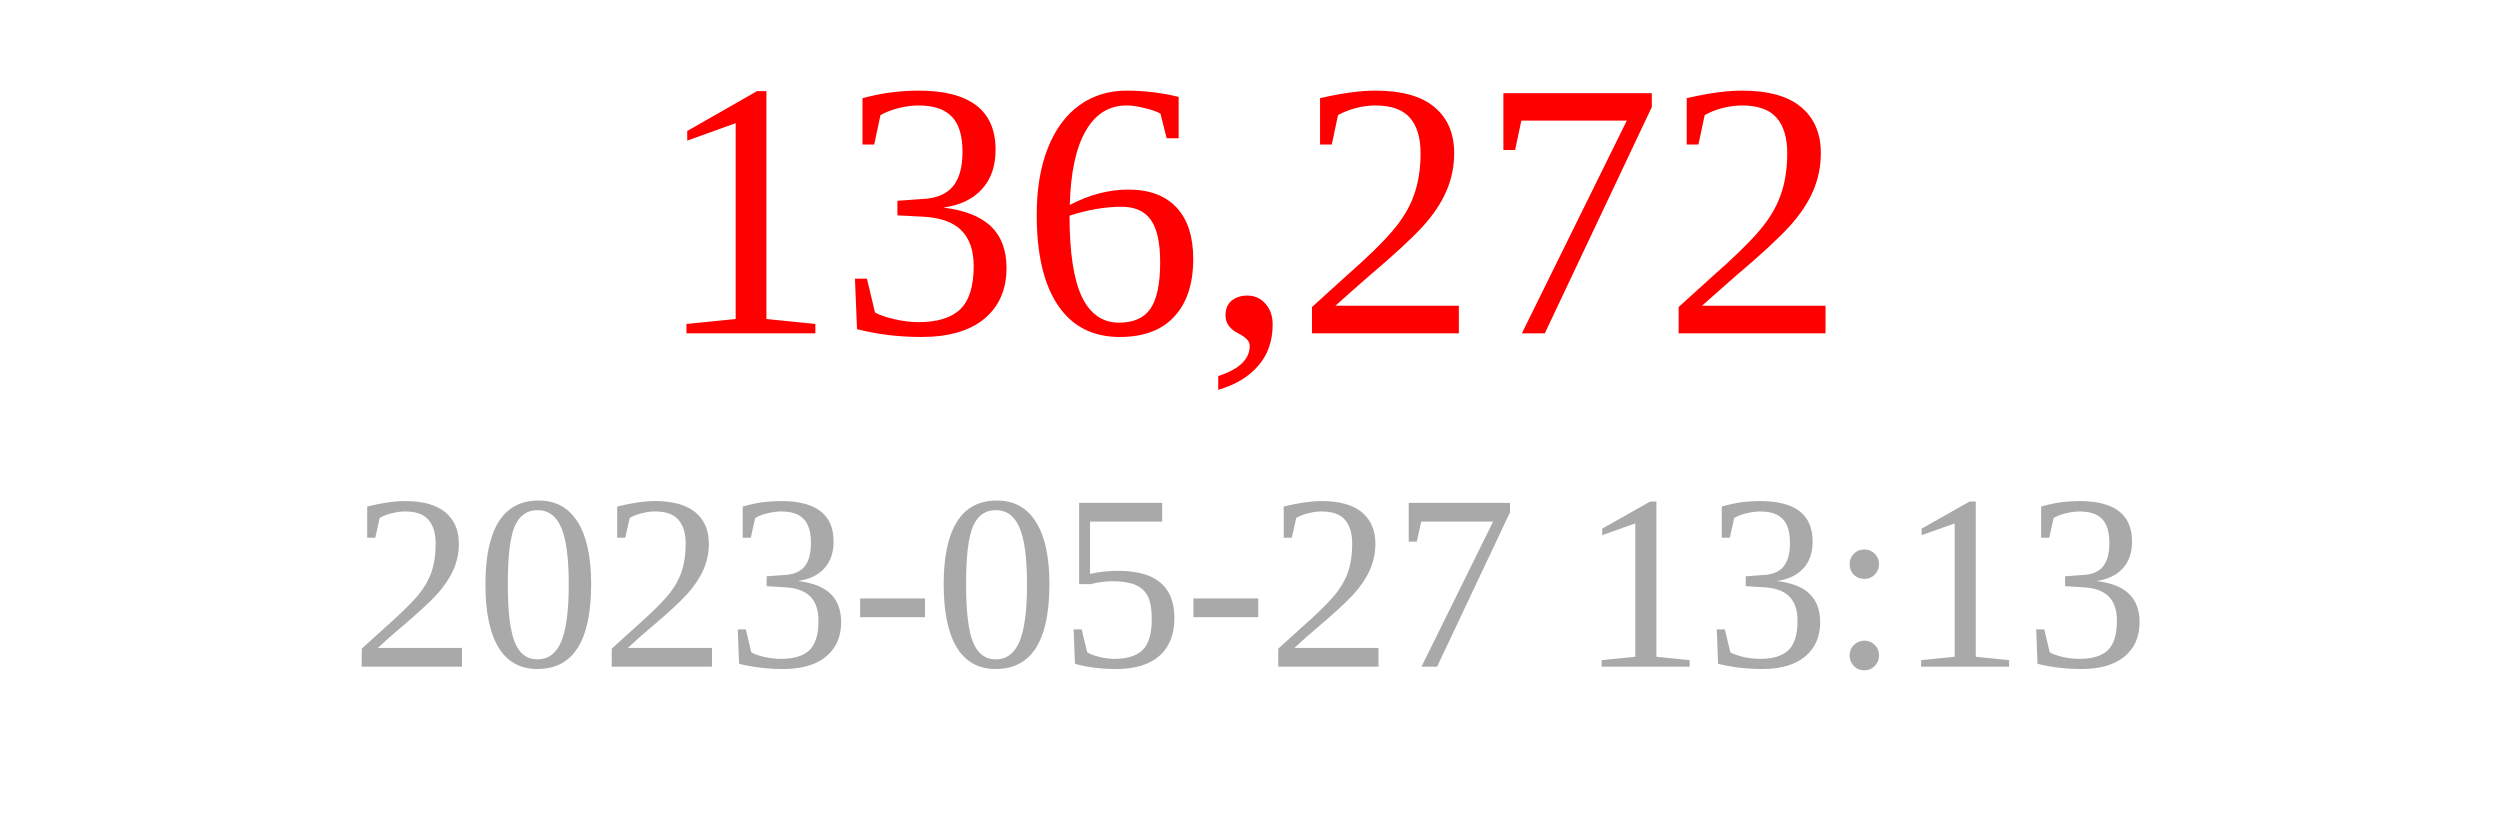
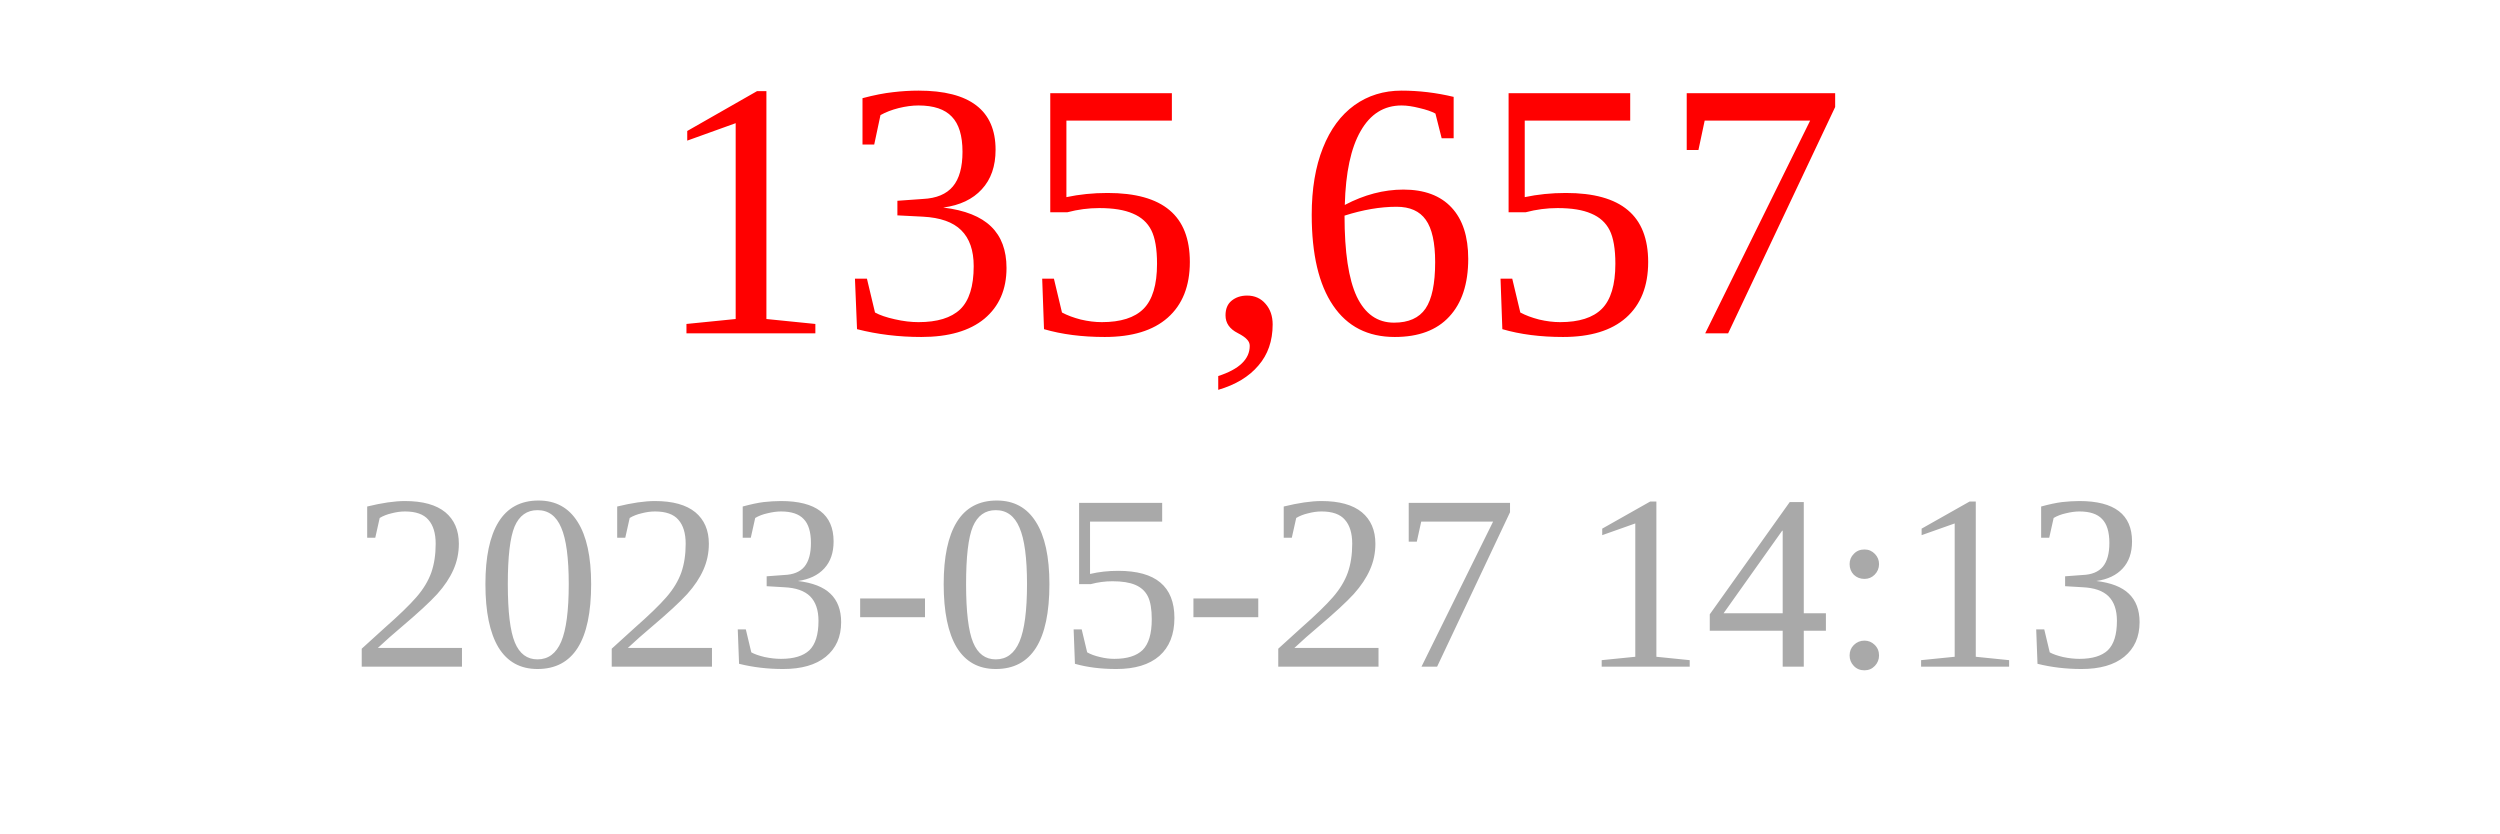
<svg xmlns="http://www.w3.org/2000/svg" width="150" height="50">
-   <text x="75" y="20" font-size="22" fill="red" text-anchor="middle">136,272</text>
-   <text x="75" y="40" font-size="15" fill="darkgray" text-anchor="middle">2023-05-27 13:13</text>
+   <text x="75" y="20" font-size="22" fill="red" text-anchor="middle">135,657</text>
+   <text x="75" y="40" font-size="15" fill="darkgray" text-anchor="middle">2023-05-27 14:13</text>
</svg>
